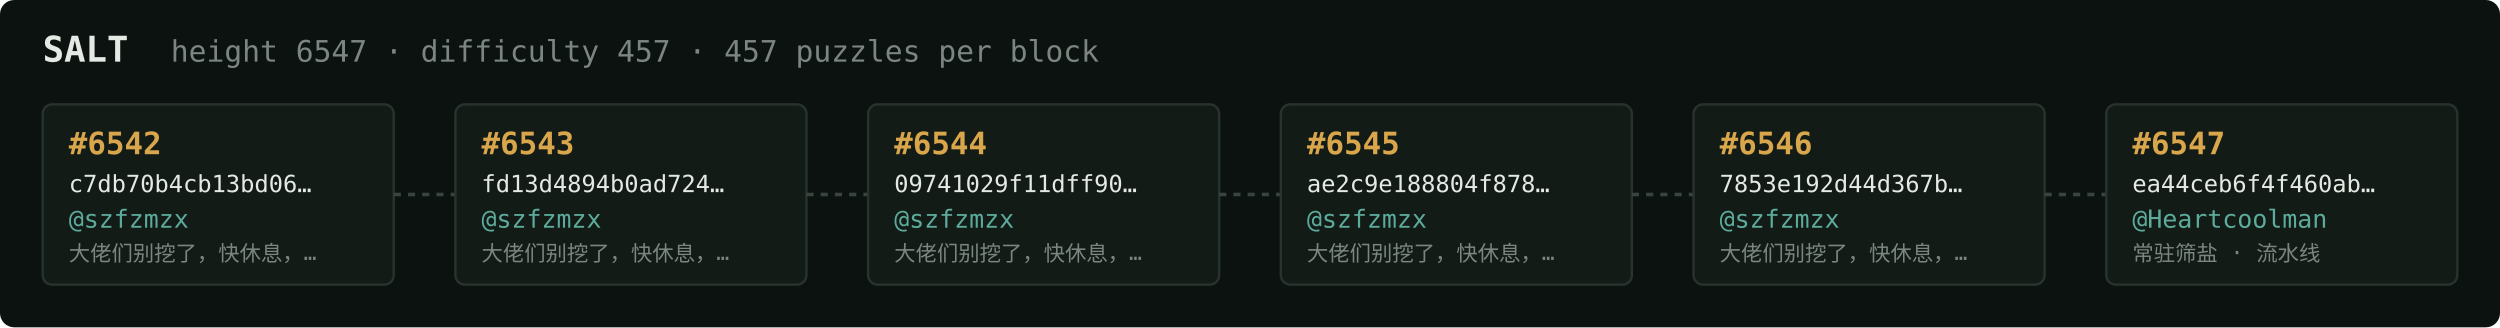
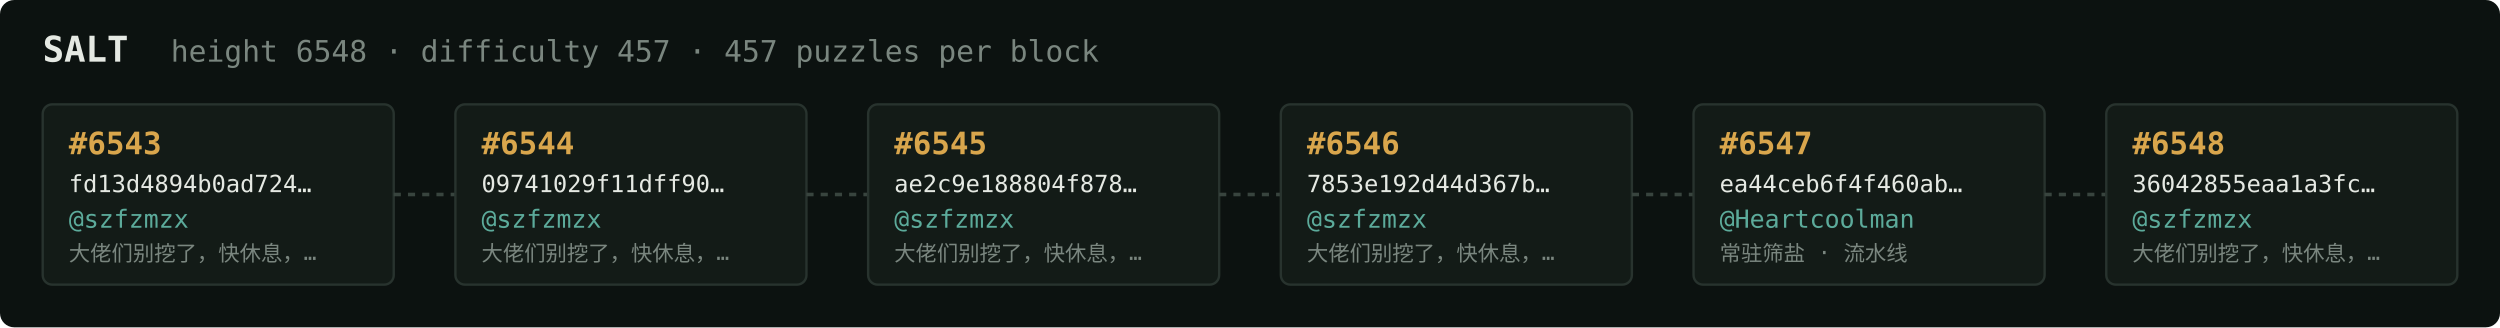
<svg xmlns="http://www.w3.org/2000/svg" width="1054" height="138" viewBox="0 0 1054 138" font-family="ui-monospace,SFMono-Regular,Menlo,monospace">
  <rect fill="#0c1210" width="1054" height="138" rx="6" />
  <text x="18" y="26" fill="#e5e9e3" font-size="15" font-weight="700">SALT</text>
-   <text x="72" y="26" fill="#7a867f" font-size="12.5">height 6547 · difficulty 457 · 457 puzzles per block</text>
+   <text x="72" y="26" fill="#7a867f" font-size="12.5">height 6548 · difficulty 457 · 457 puzzles per block</text>
  <rect x="18" y="44" width="148" height="76" rx="4" fill="#131b17" stroke="#28332e" stroke-width="1" />
-   <text x="29" y="65" fill="#d9a64c" font-size="13" font-weight="700">#6542</text>
-   <text x="29" y="81" fill="#e5e9e3" font-size="10">c7db70b4cb13bd06…</text>
+   <text x="29" y="65" fill="#d9a64c" font-size="13" font-weight="700">#6543</text>
+   <text x="29" y="81" fill="#e5e9e3" font-size="10">fd13d4894b0ad724…</text>
  <text x="29" y="96" fill="#5cab9b" font-size="10.5">@szfzmzx</text>
  <text x="29" y="110" fill="#7a867f" font-size="9">大佬们别挖了，快休息，…</text>
  <line x1="166" y1="82.0" x2="192" y2="82.0" stroke="#38443e" stroke-width="1.5" stroke-dasharray="3 3" />
  <rect x="192" y="44" width="148" height="76" rx="4" fill="#131b17" stroke="#28332e" stroke-width="1" />
-   <text x="203" y="65" fill="#d9a64c" font-size="13" font-weight="700">#6543</text>
-   <text x="203" y="81" fill="#e5e9e3" font-size="10">fd13d4894b0ad724…</text>
+   <text x="203" y="65" fill="#d9a64c" font-size="13" font-weight="700">#6544</text>
+   <text x="203" y="81" fill="#e5e9e3" font-size="10">09741029f11dff90…</text>
  <text x="203" y="96" fill="#5cab9b" font-size="10.5">@szfzmzx</text>
  <text x="203" y="110" fill="#7a867f" font-size="9">大佬们别挖了，快休息，…</text>
  <line x1="340" y1="82.0" x2="366" y2="82.0" stroke="#38443e" stroke-width="1.5" stroke-dasharray="3 3" />
  <rect x="366" y="44" width="148" height="76" rx="4" fill="#131b17" stroke="#28332e" stroke-width="1" />
-   <text x="377" y="65" fill="#d9a64c" font-size="13" font-weight="700">#6544</text>
-   <text x="377" y="81" fill="#e5e9e3" font-size="10">09741029f11dff90…</text>
+   <text x="377" y="65" fill="#d9a64c" font-size="13" font-weight="700">#6545</text>
+   <text x="377" y="81" fill="#e5e9e3" font-size="10">ae2c9e188804f878…</text>
  <text x="377" y="96" fill="#5cab9b" font-size="10.5">@szfzmzx</text>
  <text x="377" y="110" fill="#7a867f" font-size="9">大佬们别挖了，快休息，…</text>
  <line x1="514" y1="82.0" x2="540" y2="82.0" stroke="#38443e" stroke-width="1.5" stroke-dasharray="3 3" />
  <rect x="540" y="44" width="148" height="76" rx="4" fill="#131b17" stroke="#28332e" stroke-width="1" />
-   <text x="551" y="65" fill="#d9a64c" font-size="13" font-weight="700">#6545</text>
-   <text x="551" y="81" fill="#e5e9e3" font-size="10">ae2c9e188804f878…</text>
+   <text x="551" y="65" fill="#d9a64c" font-size="13" font-weight="700">#6546</text>
+   <text x="551" y="81" fill="#e5e9e3" font-size="10">7853e192d44d367b…</text>
  <text x="551" y="96" fill="#5cab9b" font-size="10.5">@szfzmzx</text>
  <text x="551" y="110" fill="#7a867f" font-size="9">大佬们别挖了，快休息，…</text>
  <line x1="688" y1="82.0" x2="714" y2="82.0" stroke="#38443e" stroke-width="1.5" stroke-dasharray="3 3" />
  <rect x="714" y="44" width="148" height="76" rx="4" fill="#131b17" stroke="#28332e" stroke-width="1" />
-   <text x="725" y="65" fill="#d9a64c" font-size="13" font-weight="700">#6546</text>
-   <text x="725" y="81" fill="#e5e9e3" font-size="10">7853e192d44d367b…</text>
-   <text x="725" y="96" fill="#5cab9b" font-size="10.5">@szfzmzx</text>
-   <text x="725" y="110" fill="#7a867f" font-size="9">大佬们别挖了，快休息，…</text>
+   <text x="725" y="65" fill="#d9a64c" font-size="13" font-weight="700">#6547</text>
+   <text x="725" y="81" fill="#e5e9e3" font-size="10">ea44ceb6f4f460ab…</text>
+   <text x="725" y="96" fill="#5cab9b" font-size="10.5">@Heartcoolman</text>
+   <text x="725" y="110" fill="#7a867f" font-size="9">常驻筛盐 · 流水线</text>
  <line x1="862" y1="82.0" x2="888" y2="82.0" stroke="#38443e" stroke-width="1.5" stroke-dasharray="3 3" />
  <rect x="888" y="44" width="148" height="76" rx="4" fill="#131b17" stroke="#28332e" stroke-width="1" />
-   <text x="899" y="65" fill="#d9a64c" font-size="13" font-weight="700">#6547</text>
-   <text x="899" y="81" fill="#e5e9e3" font-size="10">ea44ceb6f4f460ab…</text>
-   <text x="899" y="96" fill="#5cab9b" font-size="10.5">@Heartcoolman</text>
-   <text x="899" y="110" fill="#7a867f" font-size="9">常驻筛盐 · 流水线</text>
+   <text x="899" y="65" fill="#d9a64c" font-size="13" font-weight="700">#6548</text>
+   <text x="899" y="81" fill="#e5e9e3" font-size="10">36042855eaa1a3fc…</text>
+   <text x="899" y="96" fill="#5cab9b" font-size="10.5">@szfzmzx</text>
+   <text x="899" y="110" fill="#7a867f" font-size="9">大佬们别挖了，快休息，…</text>
</svg>
